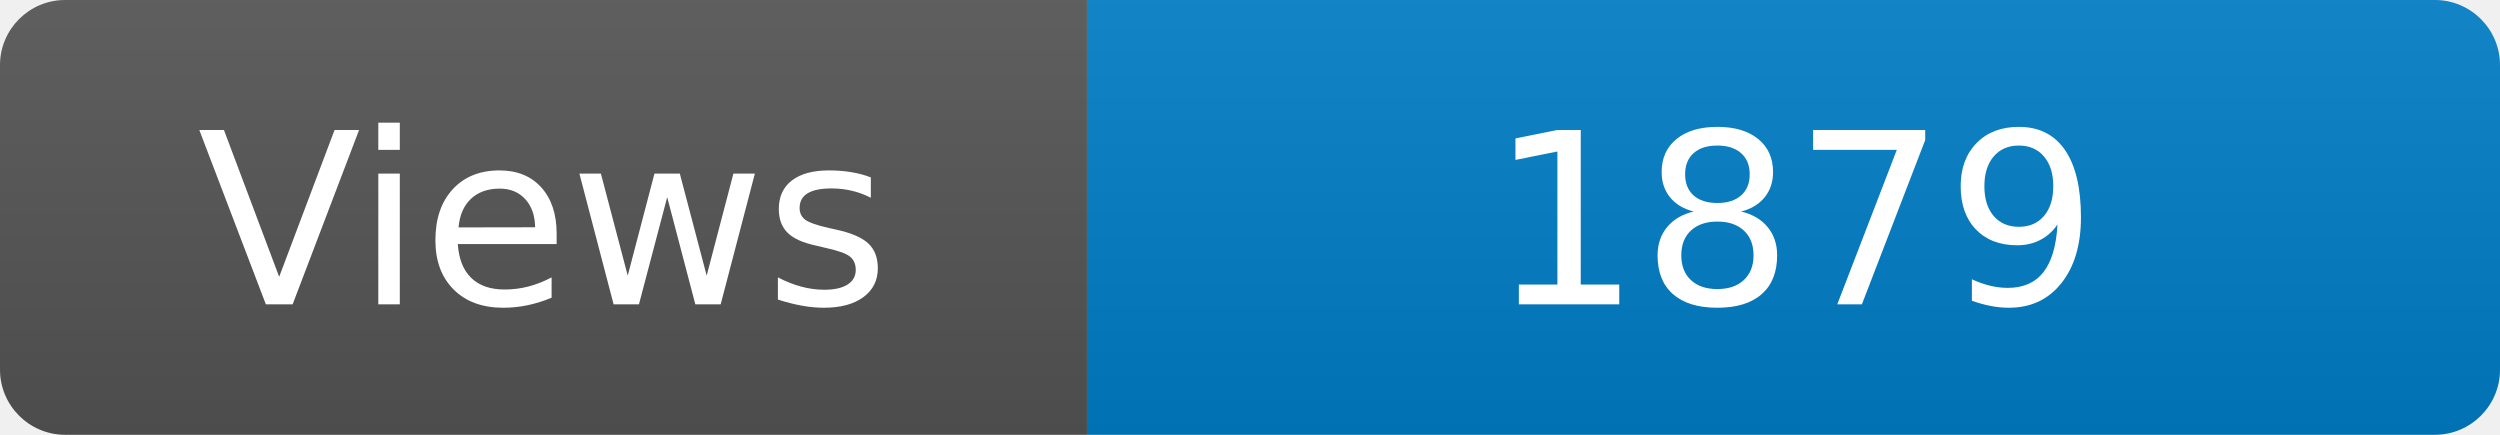
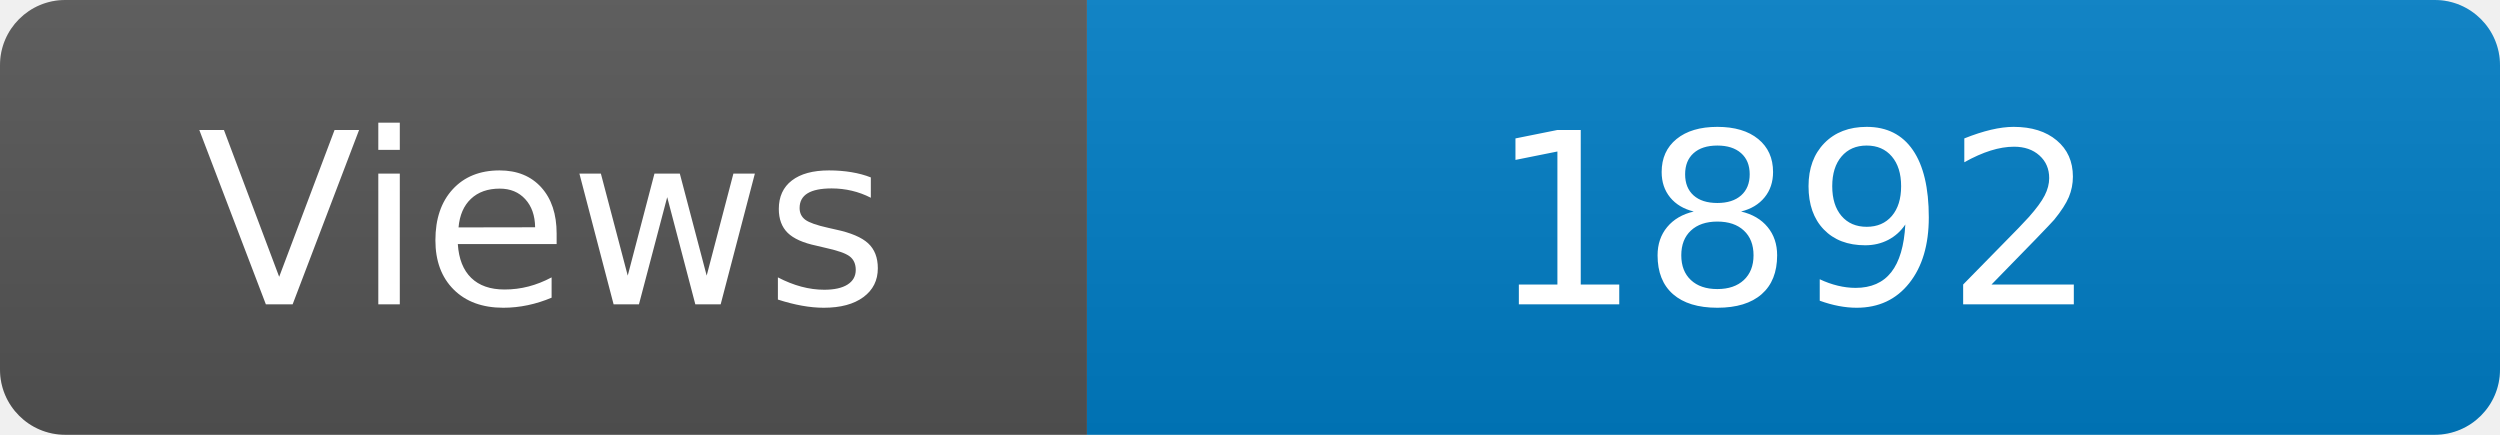
<svg xmlns="http://www.w3.org/2000/svg" width="115" height="20" role="img" aria-label="Maintained?: yes">
  <linearGradient id="s" x2="0" y2="100%">
    <stop offset="0" stop-color="#bbb" stop-opacity=".1" />
    <stop offset="1" stop-opacity=".1" />
  </linearGradient>
  <clipPath id="r">
    <rect width="115" height="20" rx="3" fill="#fff" />
  </clipPath>
  <g clip-path="url(#r)">
    <rect width="50" height="20" fill="#555" />
    <rect x="50" width="160" height="20" fill="#007ec6" />
    <rect width="115" height="20" fill="url(#s)" />
  </g>
  <g fill="#fff" text-anchor="middle" font-family="Verdana,Geneva,DejaVu Sans,sans-serif" font-size="110">
    <text x="250" y="140" transform="scale(.1)" fill="#fff">Views</text>
-     <text x="825" y="140" transform="scale(.1)" fill="#fff">1879</text>
+     <text x="825" y="140" transform="scale(.1)" fill="#fff">1892</text>
  </g>
</svg>
